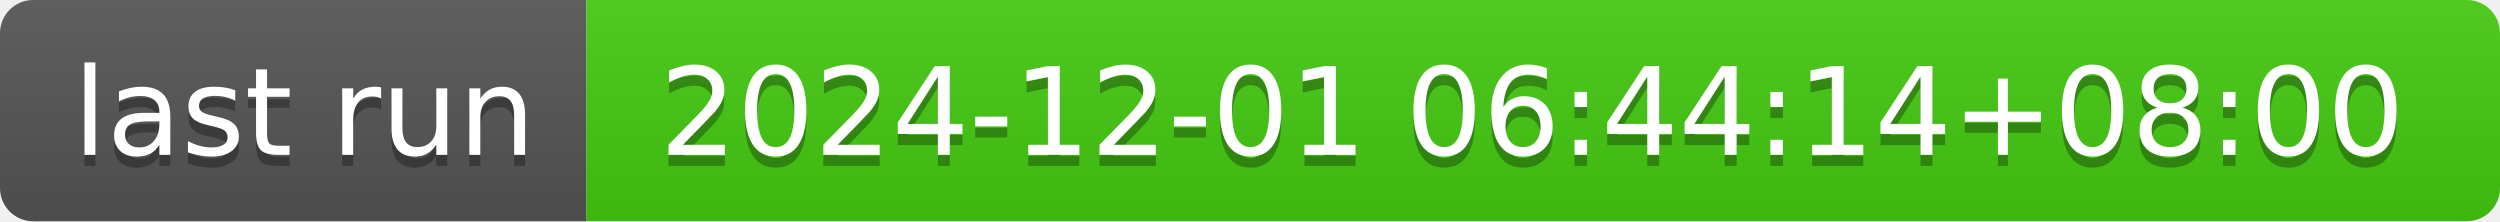
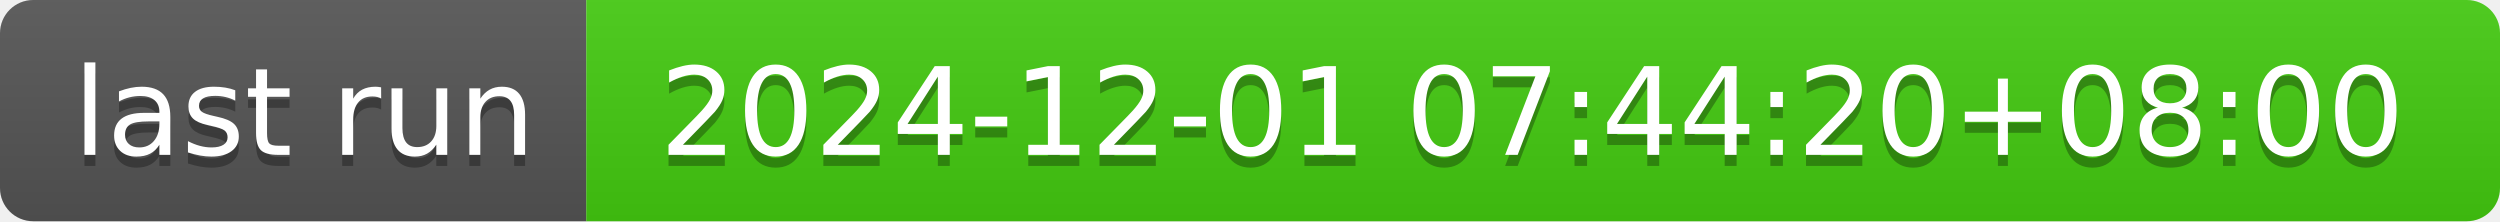
- <svg xmlns="http://www.w3.org/2000/svg" width="226" height="20" role="img" aria-label="last run: 2024-12-01 06:44:14+08:00">
+ <svg xmlns="http://www.w3.org/2000/svg" width="226" height="20" role="img" aria-label="last run: 2024-12-01 07:44:20+08:00">
  <linearGradient id="s" x2="0" y2="100%">
    <stop offset="0" stop-color="#bbb" stop-opacity=".1" />
    <stop offset="1" stop-opacity=".1" />
  </linearGradient>
  <clipPath id="r">
    <rect width="226" height="20" rx="3" fill="#fff" />
  </clipPath>
  <g clip-path="url(#r)">
    <rect width="53" height="20" fill="#555" />
    <rect x="53" width="173" height="20" fill="#4c1" />
    <rect width="226" height="20" fill="url(#s)" />
  </g>
  <g fill="#fff" text-anchor="middle" font-family="Verdana,Geneva,DejaVu Sans,sans-serif" text-rendering="geometricPrecision" font-size="110">
    <text aria-hidden="true" x="275" y="150" fill="#010101" fill-opacity=".3" transform="scale(.1)" textLength="430">last run</text>
    <text x="275" y="140" transform="scale(.1)" fill="#fff" textLength="430">last run</text>
-     <text aria-hidden="true" x="1385" y="150" fill="#010101" fill-opacity=".3" transform="scale(.1)" textLength="1630">2024-12-01 06:44:14+08:00</text>
-     <text x="1385" y="140" transform="scale(.1)" fill="#fff" textLength="1630">2024-12-01 06:44:14+08:00</text>
+     <text aria-hidden="true" x="1385" y="150" fill="#010101" fill-opacity=".3" transform="scale(.1)" textLength="1630">2024-12-01 07:44:20+08:00</text>
+     <text x="1385" y="140" transform="scale(.1)" fill="#fff" textLength="1630">2024-12-01 07:44:20+08:00</text>
  </g>
</svg>
